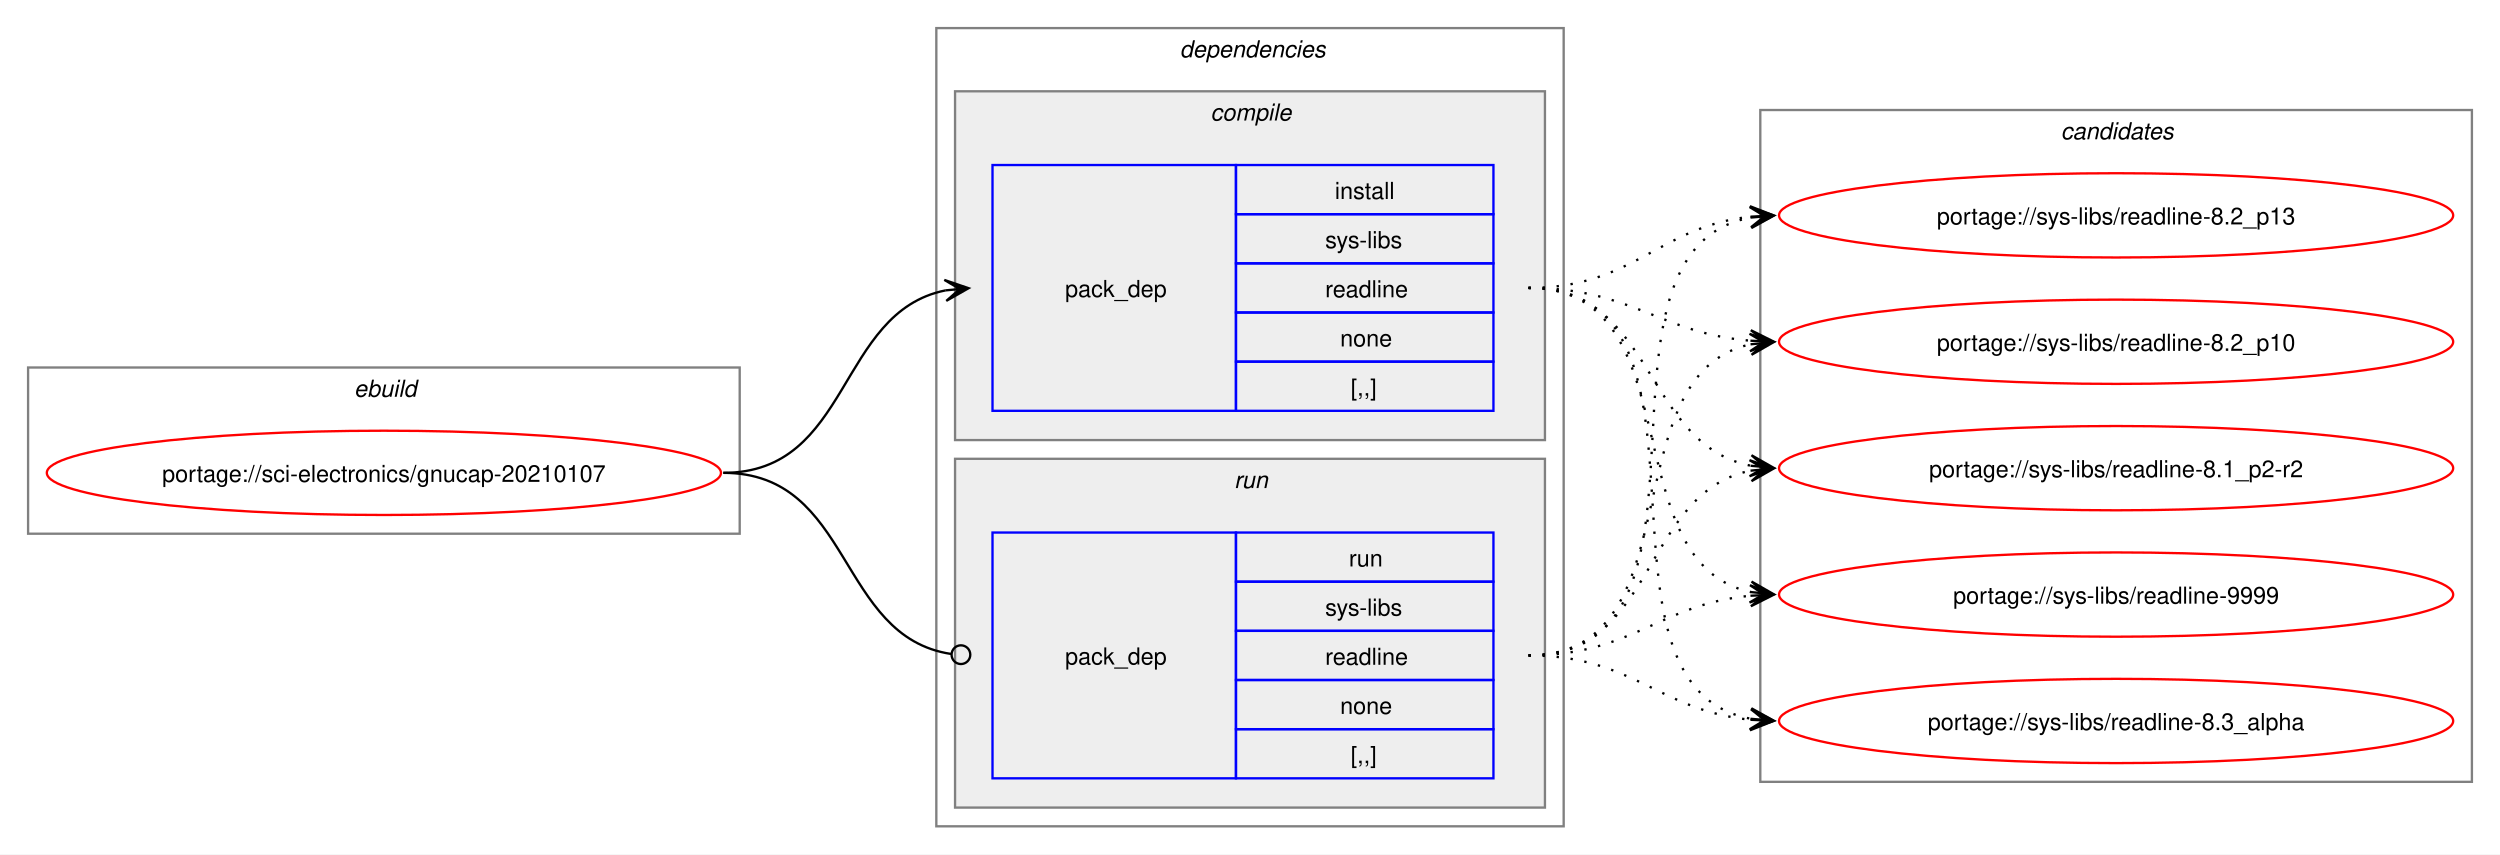
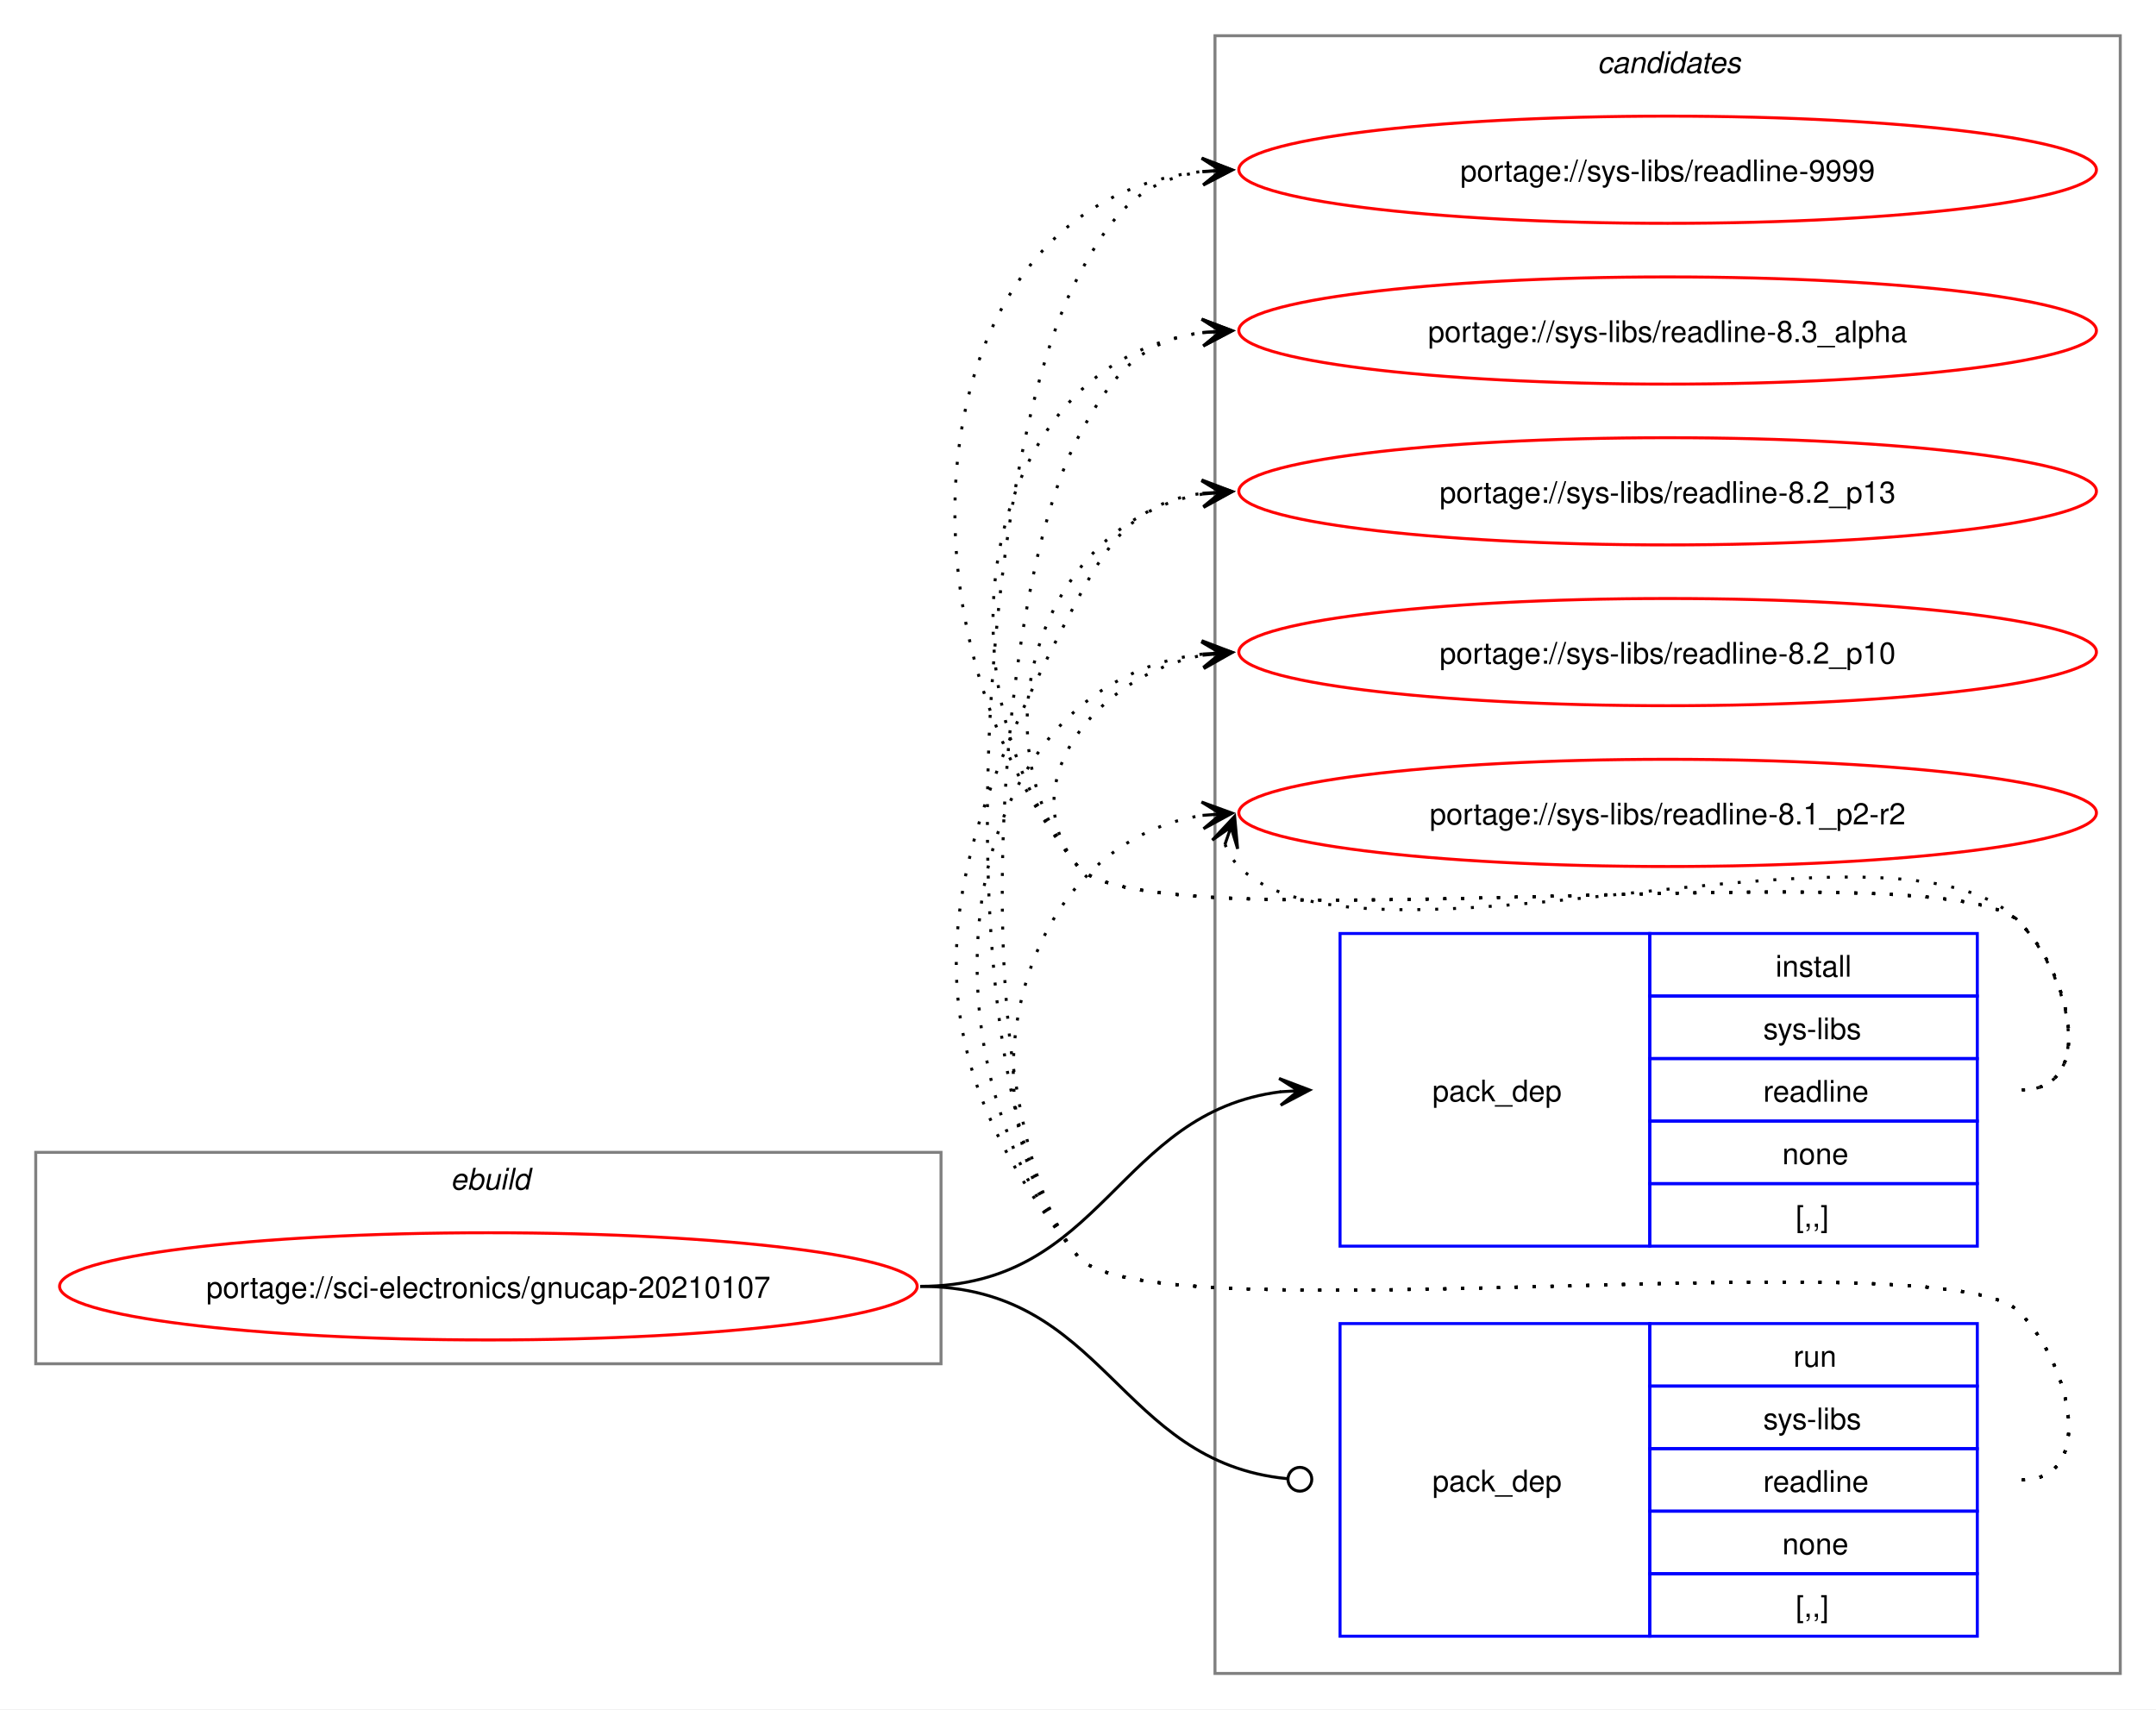
- <svg xmlns="http://www.w3.org/2000/svg" xmlns:xlink="http://www.w3.org/1999/xlink" width="1068pt" height="365pt" viewBox="0.00 0.00 1068.00 365.00">
-   <g id="graph0" class="graph" transform="scale(1 1) rotate(0) translate(4 361)">
-     <polygon fill="white" stroke="none" points="-4,4 -4,-361 1064,-361 1064,4 -4,4" />
+ <svg xmlns="http://www.w3.org/2000/svg" xmlns:xlink="http://www.w3.org/1999/xlink" width="724pt" height="574pt" viewBox="0.00 0.00 724.00 574.00">
+   <g id="graph0" class="graph" transform="scale(1 1) rotate(0) translate(4 570)">
+     <polygon fill="white" stroke="none" points="-4,4 -4,-570 720,-570 720,4 -4,4" />
+     <g id="clust8" class="cluster">
+       <polygon fill="none" stroke="gray" points="404,-8 404,-558 708,-558 708,-8 404,-8" />
+       <text text-anchor="start" x="532.38" y="-545.5" font-family="Helvetica,sans-Serif" font-style="italic" font-size="10.00">candidates</text>
+     </g>
    <g id="clust1" class="cluster">
-       <polygon fill="none" stroke="gray" points="8,-133 8,-204 312,-204 312,-133 8,-133" />
-       <text text-anchor="start" x="147.25" y="-191.5" font-family="Helvetica,sans-Serif" font-style="italic" font-size="10.00">ebuild</text>
-     </g>
-     <g id="clust2" class="cluster">
-       <polygon fill="none" stroke="gray" points="396,-8 396,-349 664,-349 664,-8 396,-8" />
-       <text text-anchor="start" x="500" y="-336.5" font-family="Helvetica,sans-Serif" font-style="italic" font-size="10.00">dependencies</text>
-     </g>
-     <g id="clust3" class="cluster">
-       <polygon fill="#eeeeee" stroke="gray" points="404,-173 404,-322 656,-322 656,-173 404,-173" />
-       <text text-anchor="start" x="513.12" y="-309.5" font-family="Helvetica,sans-Serif" font-style="italic" font-size="10.00">compile</text>
-     </g>
-     <g id="clust6" class="cluster">
-       <polygon fill="#eeeeee" stroke="gray" points="404,-16 404,-165 656,-165 656,-16 404,-16" />
-       <text text-anchor="start" x="523.25" y="-152.5" font-family="Helvetica,sans-Serif" font-style="italic" font-size="10.00">run</text>
-     </g>
-     <g id="clust8" class="cluster">
-       <polygon fill="none" stroke="gray" points="748,-27 748,-314 1052,-314 1052,-27 748,-27" />
-       <text text-anchor="start" x="876.38" y="-301.5" font-family="Helvetica,sans-Serif" font-style="italic" font-size="10.00">candidates</text>
+       <polygon fill="none" stroke="gray" points="8,-112 8,-183 312,-183 312,-112 8,-112" />
+       <text text-anchor="start" x="147.25" y="-170.5" font-family="Helvetica,sans-Serif" font-style="italic" font-size="10.00">ebuild</text>
    </g>
    <g id="node1" class="node">
      <g id="a_node1">
        <a xlink:href="../sci-electronics/gnucap-20210107.svg" xlink:title="portage://sci-electronics/gnucap-20210107">
-           <ellipse fill="none" stroke="red" cx="160" cy="-159" rx="144" ry="18" />
-           <text text-anchor="middle" x="160" y="-155.12" font-family="Helvetica,sans-Serif" font-size="10.00">portage://sci-electronics/gnucap-20210107</text>
+           <ellipse fill="none" stroke="red" cx="160" cy="-138" rx="144" ry="18" />
+           <text text-anchor="middle" x="160" y="-134.12" font-family="Helvetica,sans-Serif" font-size="10.00">portage://sci-electronics/gnucap-20210107</text>
        </a>
      </g>
    </g>
    <g id="node2" class="node">
-       <polygon fill="none" stroke="blue" points="420,-185.5 420,-290.5 524,-290.5 524,-185.5 420,-185.5" />
-       <text text-anchor="start" x="451" y="-234.12" font-family="Helvetica,sans-Serif" font-size="10.00">pack_dep</text>
-       <polygon fill="none" stroke="blue" points="524,-269.5 524,-290.5 634,-290.5 634,-269.5 524,-269.5" />
-       <text text-anchor="start" x="566.25" y="-276" font-family="Helvetica,sans-Serif" font-size="10.00">install</text>
-       <polygon fill="none" stroke="blue" points="524,-248.5 524,-269.5 634,-269.5 634,-248.5 524,-248.5" />
-       <text text-anchor="start" x="562.12" y="-255" font-family="Helvetica,sans-Serif" font-size="10.00">sys-libs</text>
-       <polygon fill="none" stroke="blue" points="524,-227.5 524,-248.5 634,-248.5 634,-227.5 524,-227.5" />
-       <text text-anchor="start" x="562.12" y="-234" font-family="Helvetica,sans-Serif" font-size="10.00">readline</text>
-       <polygon fill="none" stroke="blue" points="524,-206.5 524,-227.5 634,-227.5 634,-206.5 524,-206.5" />
-       <text text-anchor="start" x="568.5" y="-213" font-family="Helvetica,sans-Serif" font-size="10.00">none</text>
-       <polygon fill="none" stroke="blue" points="524,-185.5 524,-206.5 634,-206.5 634,-185.5 524,-185.5" />
-       <text text-anchor="start" x="573" y="-192" font-family="Helvetica,sans-Serif" font-size="10.00">[,,]</text>
+       <polygon fill="none" stroke="blue" points="446,-151.5 446,-256.5 550,-256.5 550,-151.5 446,-151.5" />
+       <text text-anchor="start" x="477" y="-200.12" font-family="Helvetica,sans-Serif" font-size="10.00">pack_dep</text>
+       <polygon fill="none" stroke="blue" points="550,-235.5 550,-256.5 660,-256.5 660,-235.5 550,-235.5" />
+       <text text-anchor="start" x="592.25" y="-242" font-family="Helvetica,sans-Serif" font-size="10.00">install</text>
+       <polygon fill="none" stroke="blue" points="550,-214.5 550,-235.5 660,-235.5 660,-214.5 550,-214.5" />
+       <text text-anchor="start" x="588.12" y="-221" font-family="Helvetica,sans-Serif" font-size="10.00">sys-libs</text>
+       <polygon fill="none" stroke="blue" points="550,-193.5 550,-214.5 660,-214.5 660,-193.5 550,-193.5" />
+       <text text-anchor="start" x="588.12" y="-200" font-family="Helvetica,sans-Serif" font-size="10.00">readline</text>
+       <polygon fill="none" stroke="blue" points="550,-172.5 550,-193.5 660,-193.5 660,-172.5 550,-172.5" />
+       <text text-anchor="start" x="594.5" y="-179" font-family="Helvetica,sans-Serif" font-size="10.00">none</text>
+       <polygon fill="none" stroke="blue" points="550,-151.5 550,-172.5 660,-172.5 660,-151.5 550,-151.5" />
+       <text text-anchor="start" x="599" y="-158" font-family="Helvetica,sans-Serif" font-size="10.00">[,,]</text>
    </g>
    <g id="edge1" class="edge">
-       <path fill="none" stroke="black" d="M305,-159C359.74,-159 353.49,-227.57 399.89,-236.94" />
-       <polygon fill="black" stroke="black" points="409.79,-237.88 399.41,-241.42 406.02,-237.53 399.83,-236.94 399.83,-236.94 399.83,-236.94 406.02,-237.53 400.26,-232.46 409.79,-237.88" />
+       <path fill="none" stroke="black" d="M305,-138C366.75,-138 371.09,-196.49 426.11,-203.35" />
+       <polygon fill="black" stroke="black" points="435.78,-203.93 425.53,-207.82 432.01,-203.7 425.8,-203.33 425.8,-203.33 425.8,-203.33 432.01,-203.7 426.07,-198.84 435.78,-203.93" />
    </g>
    <g id="node3" class="node">
-       <polygon fill="none" stroke="blue" points="420,-28.5 420,-133.5 524,-133.5 524,-28.5 420,-28.5" />
-       <text text-anchor="start" x="451" y="-77.12" font-family="Helvetica,sans-Serif" font-size="10.00">pack_dep</text>
-       <polygon fill="none" stroke="blue" points="524,-112.5 524,-133.5 634,-133.5 634,-112.5 524,-112.5" />
-       <text text-anchor="start" x="572.25" y="-119" font-family="Helvetica,sans-Serif" font-size="10.00">run</text>
-       <polygon fill="none" stroke="blue" points="524,-91.5 524,-112.5 634,-112.5 634,-91.5 524,-91.5" />
-       <text text-anchor="start" x="562.12" y="-98" font-family="Helvetica,sans-Serif" font-size="10.00">sys-libs</text>
-       <polygon fill="none" stroke="blue" points="524,-70.5 524,-91.5 634,-91.5 634,-70.5 524,-70.5" />
-       <text text-anchor="start" x="562.12" y="-77" font-family="Helvetica,sans-Serif" font-size="10.00">readline</text>
-       <polygon fill="none" stroke="blue" points="524,-49.5 524,-70.5 634,-70.5 634,-49.5 524,-49.5" />
-       <text text-anchor="start" x="568.5" y="-56" font-family="Helvetica,sans-Serif" font-size="10.00">none</text>
-       <polygon fill="none" stroke="blue" points="524,-28.5 524,-49.5 634,-49.5 634,-28.5 524,-28.5" />
-       <text text-anchor="start" x="573" y="-35" font-family="Helvetica,sans-Serif" font-size="10.00">[,,]</text>
+       <polygon fill="none" stroke="blue" points="446,-20.5 446,-125.5 550,-125.5 550,-20.5 446,-20.5" />
+       <text text-anchor="start" x="477" y="-69.12" font-family="Helvetica,sans-Serif" font-size="10.00">pack_dep</text>
+       <polygon fill="none" stroke="blue" points="550,-104.5 550,-125.5 660,-125.5 660,-104.5 550,-104.5" />
+       <text text-anchor="start" x="598.25" y="-111" font-family="Helvetica,sans-Serif" font-size="10.00">run</text>
+       <polygon fill="none" stroke="blue" points="550,-83.5 550,-104.5 660,-104.5 660,-83.5 550,-83.5" />
+       <text text-anchor="start" x="588.12" y="-90" font-family="Helvetica,sans-Serif" font-size="10.00">sys-libs</text>
+       <polygon fill="none" stroke="blue" points="550,-62.5 550,-83.5 660,-83.5 660,-62.5 550,-62.5" />
+       <text text-anchor="start" x="588.12" y="-69" font-family="Helvetica,sans-Serif" font-size="10.00">readline</text>
+       <polygon fill="none" stroke="blue" points="550,-41.5 550,-62.5 660,-62.5 660,-41.5 550,-41.5" />
+       <text text-anchor="start" x="594.5" y="-48" font-family="Helvetica,sans-Serif" font-size="10.00">none</text>
+       <polygon fill="none" stroke="blue" points="550,-20.5 550,-41.5 660,-41.5 660,-20.5 550,-20.5" />
+       <text text-anchor="start" x="599" y="-27" font-family="Helvetica,sans-Serif" font-size="10.00">[,,]</text>
    </g>
    <g id="edge2" class="edge">
-       <path fill="none" stroke="black" d="M305,-159C360.41,-159 353.47,-89.01 402.31,-81.63" />
-       <ellipse fill="none" stroke="black" cx="406.51" cy="-81.32" rx="4" ry="4" />
+       <path fill="none" stroke="black" d="M305,-138C367.33,-138 371.35,-78.95 428.21,-73.42" />
+       <ellipse fill="none" stroke="black" cx="432.51" cy="-73.21" rx="4" ry="4" />
    </g>
    <g id="node4" class="node">
      <g id="a_node4">
        <a xlink:href="../sys-libs/readline-9999.svg" xlink:title="portage://sys-libs/readline-9999">
-           <ellipse fill="none" stroke="red" cx="900" cy="-107" rx="144" ry="18" />
-           <text text-anchor="middle" x="900" y="-103.12" font-family="Helvetica,sans-Serif" font-size="10.00">portage://sys-libs/readline-9999</text>
+           <ellipse fill="none" stroke="red" cx="556" cy="-513" rx="144" ry="18" />
+           <text text-anchor="middle" x="556" y="-509.12" font-family="Helvetica,sans-Serif" font-size="10.00">portage://sys-libs/readline-9999</text>
        </a>
      </g>
    </g>
    <g id="edge3" class="edge">
-       <path fill="none" stroke="black" stroke-dasharray="1,5" d="M649,-238C719.95,-238 684.39,-120.45 744.11,-108.05" />
-       <polygon fill="black" stroke="black" points="753.79,-107.12 744.27,-112.56 750.02,-107.48 743.83,-108.08 743.83,-108.08 743.83,-108.08 750.02,-107.48 743.4,-103.6 753.79,-107.12" />
+       <path fill="none" stroke="black" stroke-dasharray="1,5" d="M675,-204C700.12,-204 691.6,-242.59 674,-260.5 649.35,-285.59 380.36,-251.85 358,-279 292.67,-358.35 303.45,-502.13 399.8,-512.42" />
+       <polygon fill="black" stroke="black" points="409.78,-512.94 399.56,-516.91 406.01,-512.74 399.8,-512.42 399.8,-512.42 399.8,-512.42 406.01,-512.74 400.03,-507.92 409.78,-512.94" />
    </g>
    <g id="node5" class="node">
      <g id="a_node5">
        <a xlink:href="../sys-libs/readline-8.3_alpha.svg" xlink:title="portage://sys-libs/readline-8.3_alpha">
-           <ellipse fill="none" stroke="red" cx="900" cy="-53" rx="144" ry="18" />
-           <text text-anchor="middle" x="900" y="-49.12" font-family="Helvetica,sans-Serif" font-size="10.00">portage://sys-libs/readline-8.3_alpha</text>
+           <ellipse fill="none" stroke="red" cx="556" cy="-459" rx="144" ry="18" />
+           <text text-anchor="middle" x="556" y="-455.12" font-family="Helvetica,sans-Serif" font-size="10.00">portage://sys-libs/readline-8.3_alpha</text>
        </a>
      </g>
    </g>
    <g id="edge4" class="edge">
-       <path fill="none" stroke="black" stroke-dasharray="1,5" d="M649,-238C739.88,-238 666.79,-67.86 744.21,-53.91" />
-       <polygon fill="black" stroke="black" points="753.79,-53.1 744.2,-58.43 750.02,-53.42 743.82,-53.94 743.82,-53.94 743.82,-53.94 750.02,-53.42 743.44,-49.46 753.79,-53.1" />
+       <path fill="none" stroke="black" stroke-dasharray="1,5" d="M675,-204C700.12,-204 691.6,-242.59 674,-260.5 649.35,-285.59 380.36,-251.85 358,-279 307.37,-340.49 325.73,-448.72 400.13,-458.32" />
+       <polygon fill="black" stroke="black" points="409.78,-458.92 399.52,-462.79 406.01,-458.69 399.8,-458.29 399.8,-458.29 399.8,-458.29 406.01,-458.69 400.09,-453.8 409.78,-458.92" />
    </g>
    <g id="node6" class="node">
      <g id="a_node6">
        <a xlink:href="../sys-libs/readline-8.2_p13.svg" xlink:title="portage://sys-libs/readline-8.2_p13">
-           <ellipse fill="none" stroke="red" cx="900" cy="-269" rx="144" ry="18" />
-           <text text-anchor="middle" x="900" y="-265.12" font-family="Helvetica,sans-Serif" font-size="10.00">portage://sys-libs/readline-8.2_p13</text>
+           <ellipse fill="none" stroke="red" cx="556" cy="-405" rx="144" ry="18" />
+           <text text-anchor="middle" x="556" y="-401.12" font-family="Helvetica,sans-Serif" font-size="10.00">portage://sys-libs/readline-8.2_p13</text>
        </a>
      </g>
    </g>
    <g id="edge5" class="edge">
-       <path fill="none" stroke="black" stroke-dasharray="1,5" d="M649,-238C694.15,-238 704.4,-264.23 743.96,-268.44" />
-       <polygon fill="black" stroke="black" points="753.78,-268.94 743.57,-272.92 750.01,-268.74 743.8,-268.43 743.8,-268.43 743.8,-268.43 750.01,-268.74 744.03,-263.93 753.78,-268.94" />
+       <path fill="none" stroke="black" stroke-dasharray="1,5" d="M675,-204C700.12,-204 691.6,-242.59 674,-260.5 649.35,-285.59 380.36,-251.85 358,-279 321.8,-322.97 346.66,-395.24 399.97,-404.1" />
+       <polygon fill="black" stroke="black" points="409.79,-404.9 399.45,-408.57 406.02,-404.59 399.82,-404.09 399.82,-404.09 399.82,-404.09 406.02,-404.59 400.18,-399.6 409.79,-404.9" />
    </g>
    <g id="node7" class="node">
      <g id="a_node7">
        <a xlink:href="../sys-libs/readline-8.2_p10.svg" xlink:title="portage://sys-libs/readline-8.2_p10">
-           <ellipse fill="none" stroke="red" cx="900" cy="-215" rx="144" ry="18" />
-           <text text-anchor="middle" x="900" y="-211.12" font-family="Helvetica,sans-Serif" font-size="10.00">portage://sys-libs/readline-8.2_p10</text>
+           <ellipse fill="none" stroke="red" cx="556" cy="-351" rx="144" ry="18" />
+           <text text-anchor="middle" x="556" y="-347.12" font-family="Helvetica,sans-Serif" font-size="10.00">portage://sys-libs/readline-8.2_p10</text>
        </a>
      </g>
    </g>
    <g id="edge6" class="edge">
-       <path fill="none" stroke="black" stroke-dasharray="1,5" d="M649,-238C693.25,-238 704.96,-218.62 743.87,-215.44" />
-       <polygon fill="black" stroke="black" points="753.78,-215.05 743.97,-219.94 750,-215.2 743.79,-215.44 743.79,-215.44 743.79,-215.44 750,-215.2 743.61,-210.95 753.78,-215.05" />
+       <path fill="none" stroke="black" stroke-dasharray="1,5" d="M675,-204C700.12,-204 691.6,-242.59 674,-260.5 649.35,-285.59 380.36,-251.85 358,-279 335.11,-306.8 364.6,-343.35 399.91,-349.95" />
+       <polygon fill="black" stroke="black" points="409.79,-350.89 399.41,-354.43 406.02,-350.53 399.83,-349.95 399.83,-349.95 399.83,-349.95 406.02,-350.53 400.25,-345.47 409.79,-350.89" />
    </g>
    <g id="node8" class="node">
      <g id="a_node8">
        <a xlink:href="../sys-libs/readline-8.1_p2-r2.svg" xlink:title="portage://sys-libs/readline-8.1_p2-r2">
-           <ellipse fill="none" stroke="red" cx="900" cy="-161" rx="144" ry="18" />
-           <text text-anchor="middle" x="900" y="-157.12" font-family="Helvetica,sans-Serif" font-size="10.00">portage://sys-libs/readline-8.1_p2-r2</text>
+           <ellipse fill="none" stroke="red" cx="556" cy="-297" rx="144" ry="18" />
+           <text text-anchor="middle" x="556" y="-293.12" font-family="Helvetica,sans-Serif" font-size="10.00">portage://sys-libs/readline-8.1_p2-r2</text>
        </a>
      </g>
    </g>
    <g id="edge7" class="edge">
-       <path fill="none" stroke="black" stroke-dasharray="1,5" d="M649,-238C703.25,-238 697.88,-171.17 743.98,-162.03" />
-       <polygon fill="black" stroke="black" points="753.79,-161.11 744.25,-166.52 750.02,-161.47 743.83,-162.04 743.83,-162.04 743.83,-162.04 750.02,-161.47 743.41,-157.56 753.79,-161.11" />
+       <path fill="none" stroke="black" stroke-dasharray="1,5" d="M407.37,-286.45C408.4,-283.7 410.07,-280.96 412,-279 452.96,-237.42 633.83,-302.85 674,-260.5 691.28,-242.28 700.12,-204 675,-204" />
+       <polygon fill="black" stroke="black" points="410.6,-295.85 403.09,-287.86 409.37,-292.27 407.34,-286.39 407.34,-286.39 407.34,-286.39 409.37,-292.27 411.6,-284.93 410.6,-295.85" />
    </g>
    <g id="edge8" class="edge">
-       <path fill="none" stroke="black" stroke-dasharray="1,5" d="M649,-81C693.53,-81 704.75,-102.91 743.82,-106.5" />
-       <polygon fill="black" stroke="black" points="753.78,-106.95 743.59,-111 750,-106.78 743.79,-106.5 743.79,-106.5 743.79,-106.5 750,-106.78 743.99,-102.01 753.78,-106.95" />
+       <path fill="none" stroke="black" stroke-dasharray="1,5" d="M675,-73C700.12,-73 691.6,-111.59 674,-129.5 649.35,-154.59 380.36,-120.85 358,-148 311.53,-204.44 323.78,-412.39 358,-477 369.45,-498.63 379.33,-509.67 399.96,-512.35" />
+       <polygon fill="black" stroke="black" points="409.78,-512.93 399.54,-516.83 406.01,-512.7 399.8,-512.34 399.8,-512.34 399.8,-512.34 406.01,-512.7 400.07,-507.85 409.78,-512.93" />
    </g>
    <g id="edge9" class="edge">
-       <path fill="none" stroke="black" stroke-dasharray="1,5" d="M649,-81C693.92,-81 704.69,-57.2 744.28,-53.49" />
-       <polygon fill="black" stroke="black" points="753.78,-53.06 744,-58 750.01,-53.23 743.79,-53.51 743.79,-53.51 743.79,-53.51 750.01,-53.23 743.59,-49.01 753.78,-53.06" />
+       <path fill="none" stroke="black" stroke-dasharray="1,5" d="M675,-73C700.12,-73 691.6,-111.59 674,-129.5 649.35,-154.59 380.36,-120.85 358,-148 319.16,-195.18 329.4,-369 358,-423 369.45,-444.63 379.33,-455.67 399.96,-458.35" />
+       <polygon fill="black" stroke="black" points="409.78,-458.93 399.54,-462.83 406.01,-458.7 399.8,-458.34 399.8,-458.34 399.8,-458.34 406.01,-458.7 400.07,-453.85 409.78,-458.93" />
    </g>
    <g id="edge10" class="edge">
-       <path fill="none" stroke="black" stroke-dasharray="1,5" d="M649,-81C740.99,-81 665.81,-253.89 744.09,-268.08" />
-       <polygon fill="black" stroke="black" points="753.79,-268.9 743.44,-272.54 750.02,-268.58 743.82,-268.05 743.82,-268.05 743.82,-268.05 750.02,-268.58 744.2,-263.57 753.79,-268.9" />
+       <path fill="none" stroke="black" stroke-dasharray="1,5" d="M675,-73C700.12,-73 691.6,-111.59 674,-129.5 649.35,-154.59 380.36,-120.85 358,-148 295.57,-223.83 312.03,-282.2 358,-369 369.45,-390.63 379.33,-401.67 399.96,-404.35" />
+       <polygon fill="black" stroke="black" points="409.78,-404.93 399.54,-408.83 406.01,-404.7 399.8,-404.34 399.8,-404.34 399.8,-404.34 406.01,-404.7 400.07,-399.85 409.78,-404.93" />
    </g>
    <g id="edge11" class="edge">
-       <path fill="none" stroke="black" stroke-dasharray="1,5" d="M649,-81C720.93,-81 683.56,-201.24 743.97,-213.92" />
-       <polygon fill="black" stroke="black" points="753.79,-214.88 743.4,-218.39 750.02,-214.51 743.83,-213.91 743.83,-213.91 743.83,-213.91 750.02,-214.51 744.27,-209.43 753.79,-214.88" />
+       <path fill="none" stroke="black" stroke-dasharray="1,5" d="M675,-73C700.12,-73 691.6,-111.59 674,-129.5 649.35,-154.59 380.36,-120.85 358,-148 301.16,-217.04 316.32,-340.35 399.9,-350.35" />
+       <polygon fill="black" stroke="black" points="409.78,-350.93 399.54,-354.84 406.01,-350.71 399.8,-350.35 399.8,-350.35 399.8,-350.35 406.01,-350.71 400.06,-345.85 409.78,-350.93" />
    </g>
    <g id="edge12" class="edge">
-       <path fill="none" stroke="black" stroke-dasharray="1,5" d="M649,-81C703.99,-81 697.29,-150.44 743.85,-159.93" />
-       <polygon fill="black" stroke="black" points="753.79,-160.88 743.4,-164.41 750.02,-160.52 743.83,-159.93 743.83,-159.93 743.83,-159.93 750.02,-160.52 744.26,-155.45 753.79,-160.88" />
+       <path fill="none" stroke="black" stroke-dasharray="1,5" d="M675,-73C700.12,-73 691.6,-111.59 674,-129.5 649.35,-154.59 380.36,-120.85 358,-148 315.77,-199.29 337.93,-286.76 399.86,-296.17" />
+       <polygon fill="black" stroke="black" points="409.78,-296.91 399.48,-300.66 406.01,-296.63 399.81,-296.17 399.81,-296.17 399.81,-296.17 406.01,-296.63 400.15,-291.68 409.78,-296.91" />
    </g>
  </g>
</svg>
